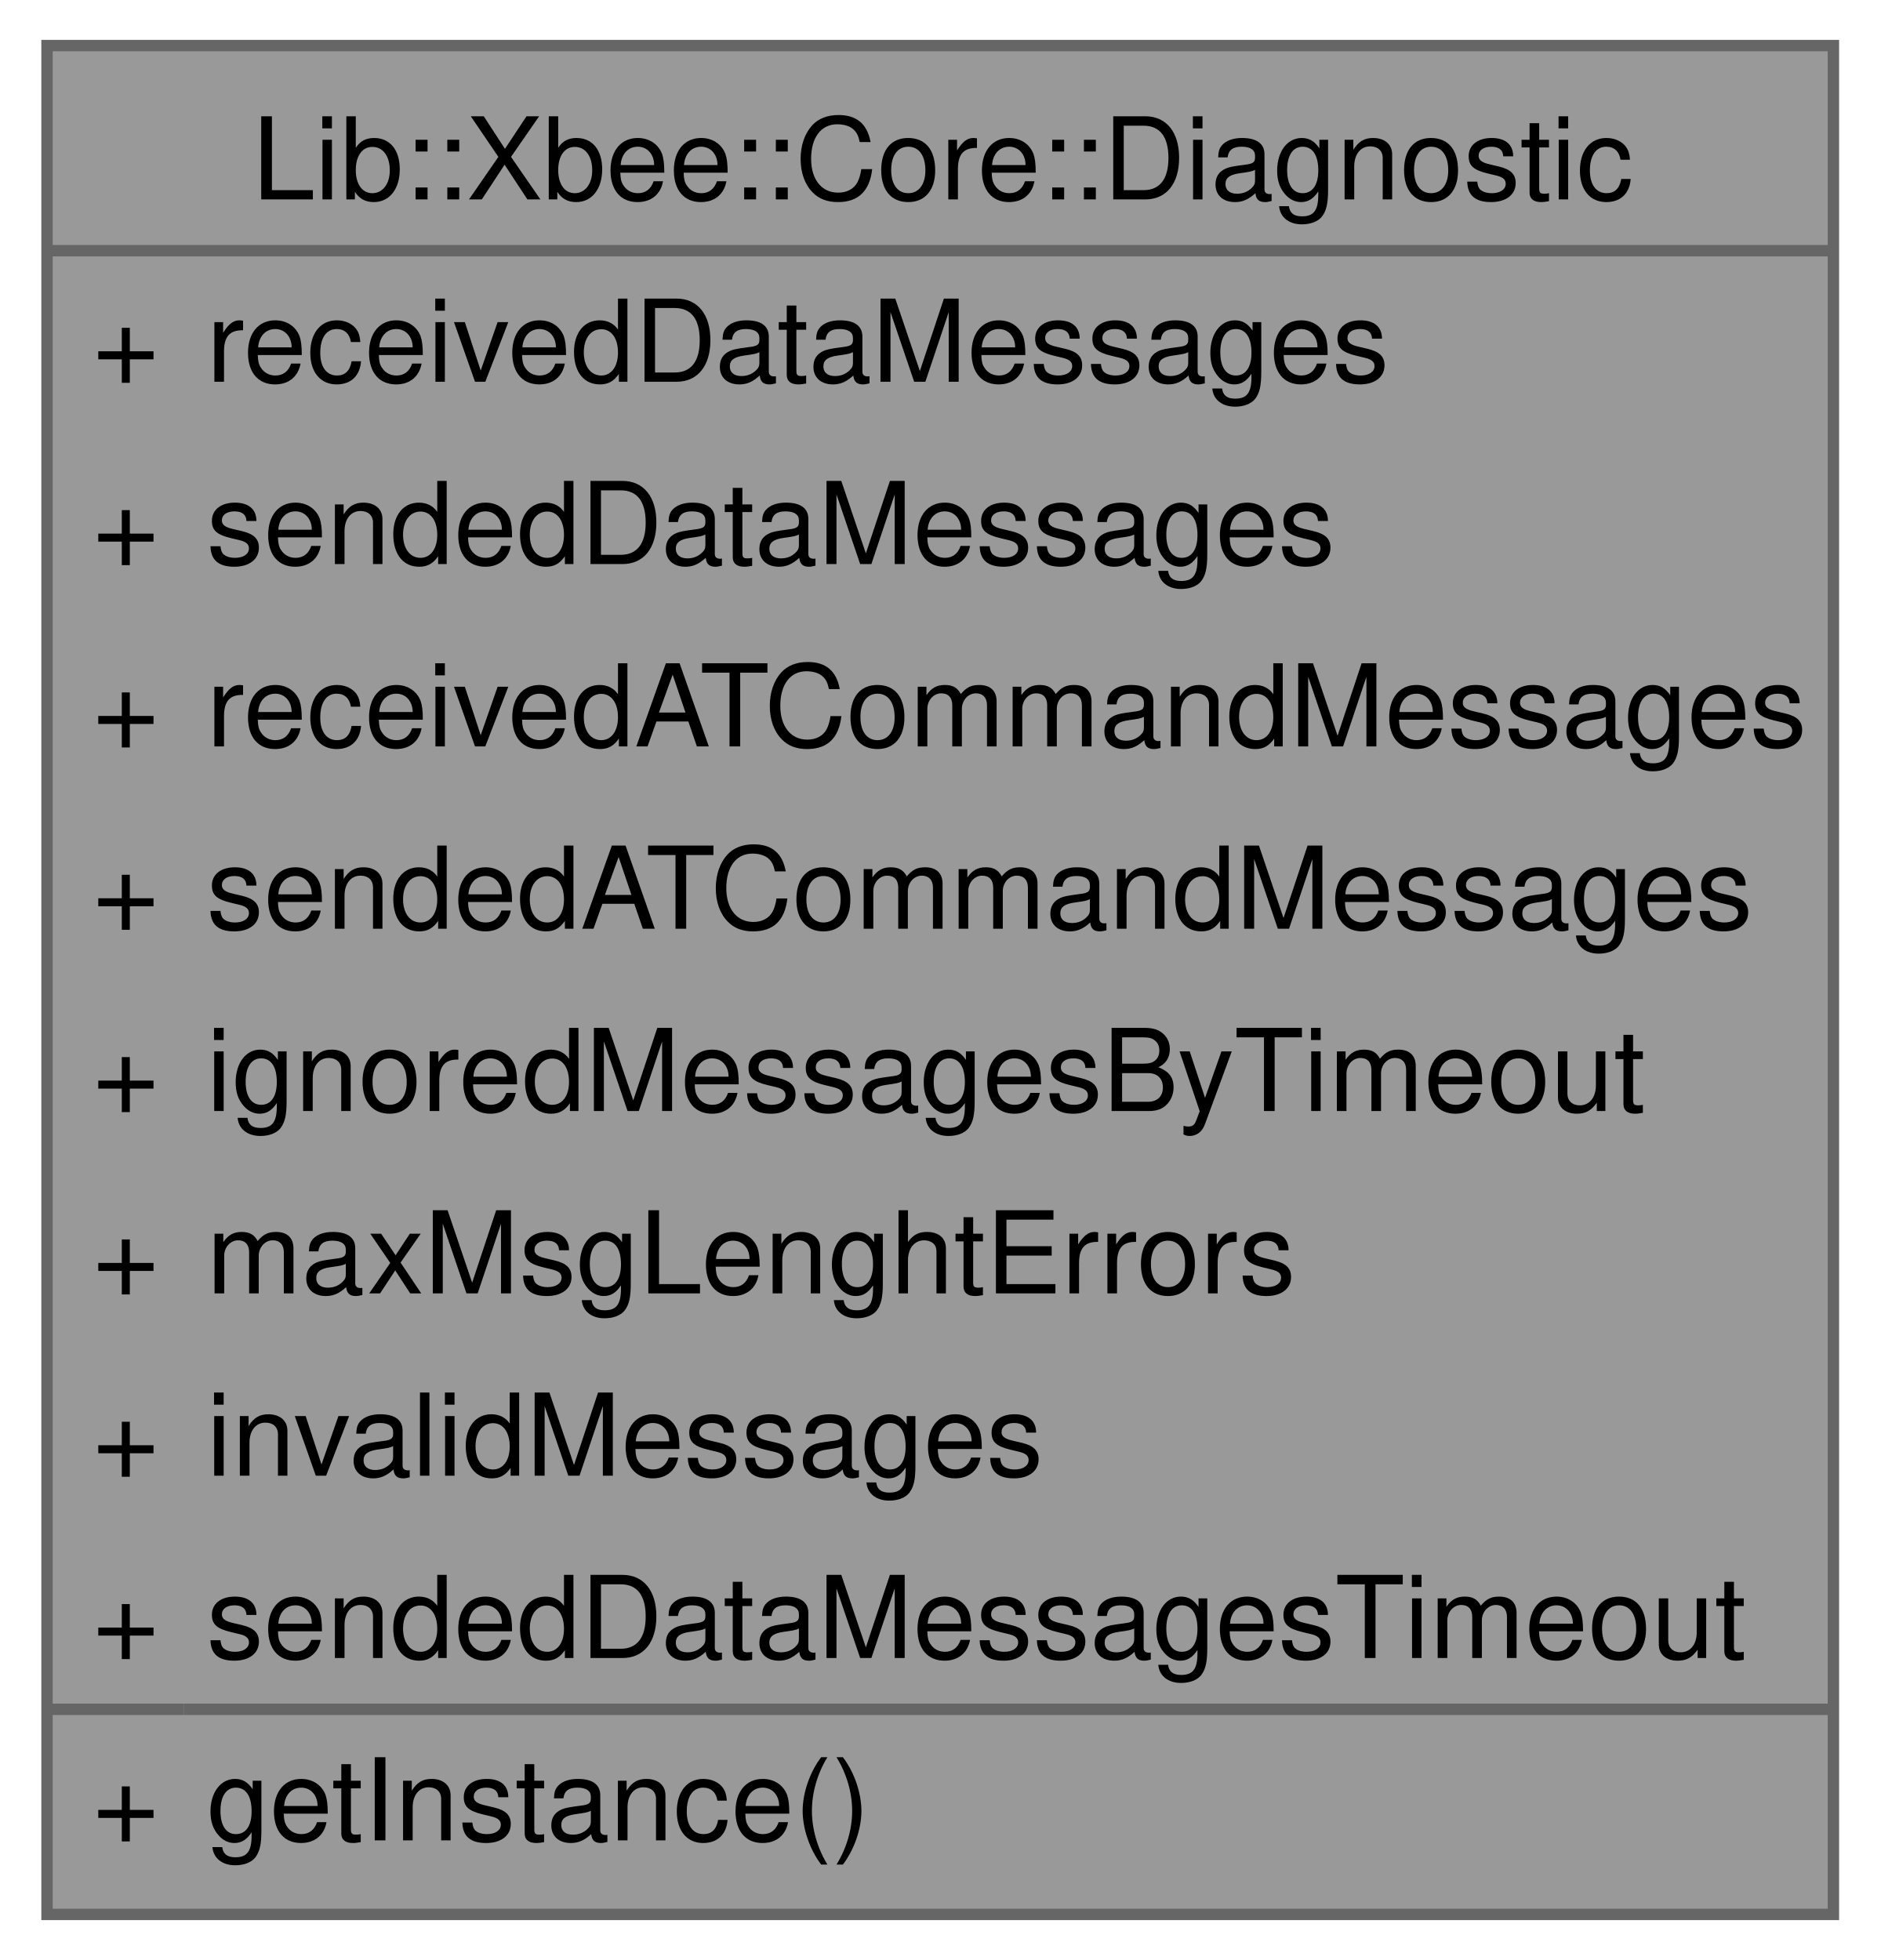
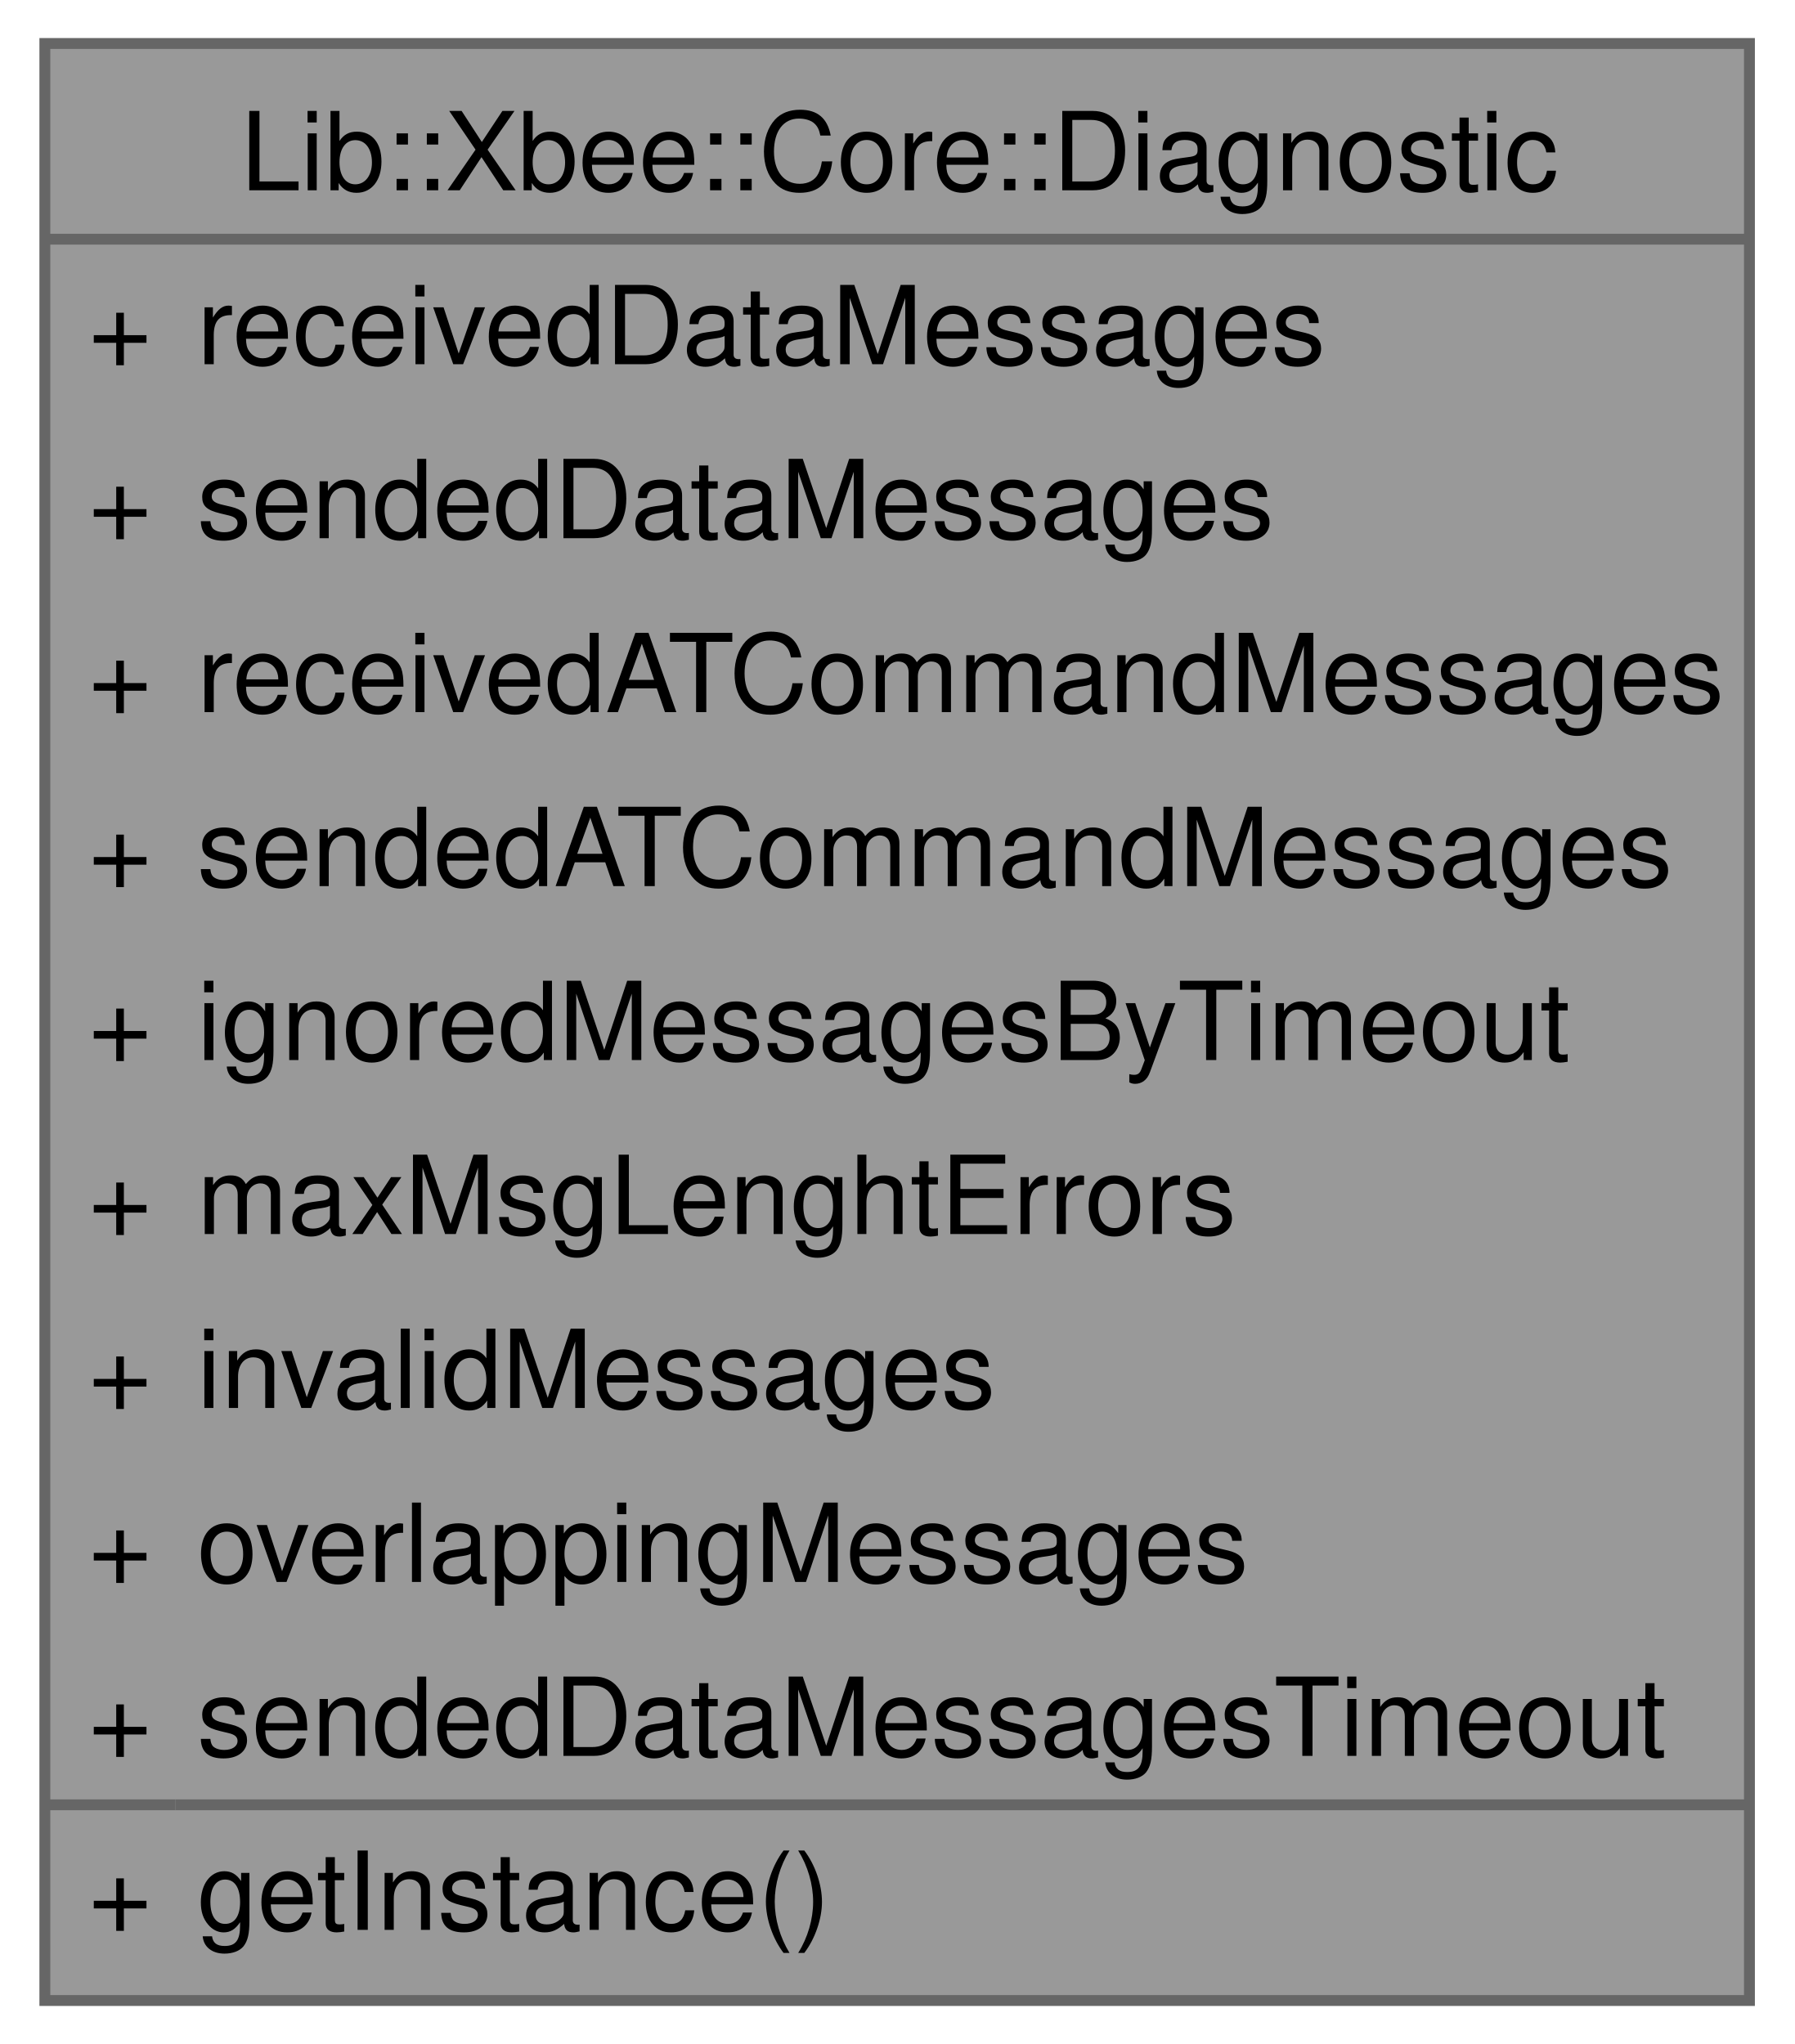
- <svg xmlns="http://www.w3.org/2000/svg" xmlns:xlink="http://www.w3.org/1999/xlink" width="165pt" height="172pt" viewBox="0.00 0.00 164.75 172.00">
-   <g id="graph0" class="graph" transform="scale(1 1) rotate(0) translate(4 168)">
+ <svg xmlns="http://www.w3.org/2000/svg" xmlns:xlink="http://www.w3.org/1999/xlink" width="165pt" height="188pt" viewBox="0.00 0.00 164.75 188.00">
+   <g id="graph0" class="graph" transform="scale(1 1) rotate(0) translate(4 184)">
    <g id="Node000001" class="node">
      <g id="a_Node000001">
        <a xlink:title="Tracks various message statistics in the Xbee Core library.">
-           <polygon fill="#999999" stroke="none" points="156.75,-164 0,-164 0,0 156.75,0 156.75,-164" />
-           <text text-anchor="start" x="18" y="-150.5" font-family="Helvetica,sans-Serif" font-size="10.00">Lib::Xbee::Core::Diagnostic</text>
+           <polygon fill="#999999" stroke="none" points="156.75,-180 0,-180 0,0 156.75,0 156.75,-180" />
+           <text text-anchor="start" x="18" y="-166.5" font-family="Helvetica,sans-Serif" font-size="10.00">Lib::Xbee::Core::Diagnostic</text>
+           <text text-anchor="start" x="4" y="-150.5" font-family="Helvetica,sans-Serif" font-size="10.00">+</text>
+           <text text-anchor="start" x="14" y="-150.5" font-family="Helvetica,sans-Serif" font-size="10.00">receivedDataMessages</text>
          <text text-anchor="start" x="4" y="-134.5" font-family="Helvetica,sans-Serif" font-size="10.00">+</text>
-           <text text-anchor="start" x="14" y="-134.5" font-family="Helvetica,sans-Serif" font-size="10.00">receivedDataMessages</text>
+           <text text-anchor="start" x="14" y="-134.5" font-family="Helvetica,sans-Serif" font-size="10.00">sendedDataMessages</text>
          <text text-anchor="start" x="4" y="-118.5" font-family="Helvetica,sans-Serif" font-size="10.00">+</text>
-           <text text-anchor="start" x="14" y="-118.5" font-family="Helvetica,sans-Serif" font-size="10.00">sendedDataMessages</text>
+           <text text-anchor="start" x="14" y="-118.5" font-family="Helvetica,sans-Serif" font-size="10.00">receivedATCommandMessages</text>
          <text text-anchor="start" x="4" y="-102.5" font-family="Helvetica,sans-Serif" font-size="10.00">+</text>
-           <text text-anchor="start" x="14" y="-102.5" font-family="Helvetica,sans-Serif" font-size="10.00">receivedATCommandMessages</text>
+           <text text-anchor="start" x="14" y="-102.5" font-family="Helvetica,sans-Serif" font-size="10.00">sendedATCommandMessages</text>
          <text text-anchor="start" x="4" y="-86.5" font-family="Helvetica,sans-Serif" font-size="10.00">+</text>
-           <text text-anchor="start" x="14" y="-86.5" font-family="Helvetica,sans-Serif" font-size="10.00">sendedATCommandMessages</text>
+           <text text-anchor="start" x="14" y="-86.5" font-family="Helvetica,sans-Serif" font-size="10.00">ignoredMessagesByTimeout</text>
          <text text-anchor="start" x="4" y="-70.5" font-family="Helvetica,sans-Serif" font-size="10.00">+</text>
-           <text text-anchor="start" x="14" y="-70.5" font-family="Helvetica,sans-Serif" font-size="10.00">ignoredMessagesByTimeout</text>
+           <text text-anchor="start" x="14" y="-70.5" font-family="Helvetica,sans-Serif" font-size="10.00">maxMsgLenghtErrors</text>
          <text text-anchor="start" x="4" y="-54.5" font-family="Helvetica,sans-Serif" font-size="10.00">+</text>
-           <text text-anchor="start" x="14" y="-54.5" font-family="Helvetica,sans-Serif" font-size="10.00">maxMsgLenghtErrors</text>
+           <text text-anchor="start" x="14" y="-54.5" font-family="Helvetica,sans-Serif" font-size="10.00">invalidMessages</text>
          <text text-anchor="start" x="4" y="-38.5" font-family="Helvetica,sans-Serif" font-size="10.00">+</text>
-           <text text-anchor="start" x="14" y="-38.5" font-family="Helvetica,sans-Serif" font-size="10.00">invalidMessages</text>
+           <text text-anchor="start" x="14" y="-38.5" font-family="Helvetica,sans-Serif" font-size="10.00">overlappingMessages</text>
          <text text-anchor="start" x="4" y="-22.5" font-family="Helvetica,sans-Serif" font-size="10.00">+</text>
          <text text-anchor="start" x="14" y="-22.5" font-family="Helvetica,sans-Serif" font-size="10.00">sendedDataMessagesTimeout</text>
          <text text-anchor="start" x="4" y="-6.5" font-family="Helvetica,sans-Serif" font-size="10.00">+</text>
          <text text-anchor="start" x="14" y="-6.5" font-family="Helvetica,sans-Serif" font-size="10.00">getInstance()</text>
-           <polygon fill="#666666" stroke="#666666" points="0,-146 0,-146 156.75,-146 156.75,-146 0,-146" />
+           <polygon fill="#666666" stroke="#666666" points="0,-162 0,-162 156.75,-162 156.75,-162 0,-162" />
          <polygon fill="#666666" stroke="#666666" points="0,-18 0,-18 12,-18 12,-18 0,-18" />
          <polygon fill="#666666" stroke="#666666" points="12,-18 12,-18 156.75,-18 156.75,-18 12,-18" />
-           <polygon fill="none" stroke="#666666" points="0,0 0,-164 156.75,-164 156.75,0 0,0" />
+           <polygon fill="none" stroke="#666666" points="0,0 0,-180 156.75,-180 156.75,0 0,0" />
        </a>
      </g>
    </g>
  </g>
</svg>
